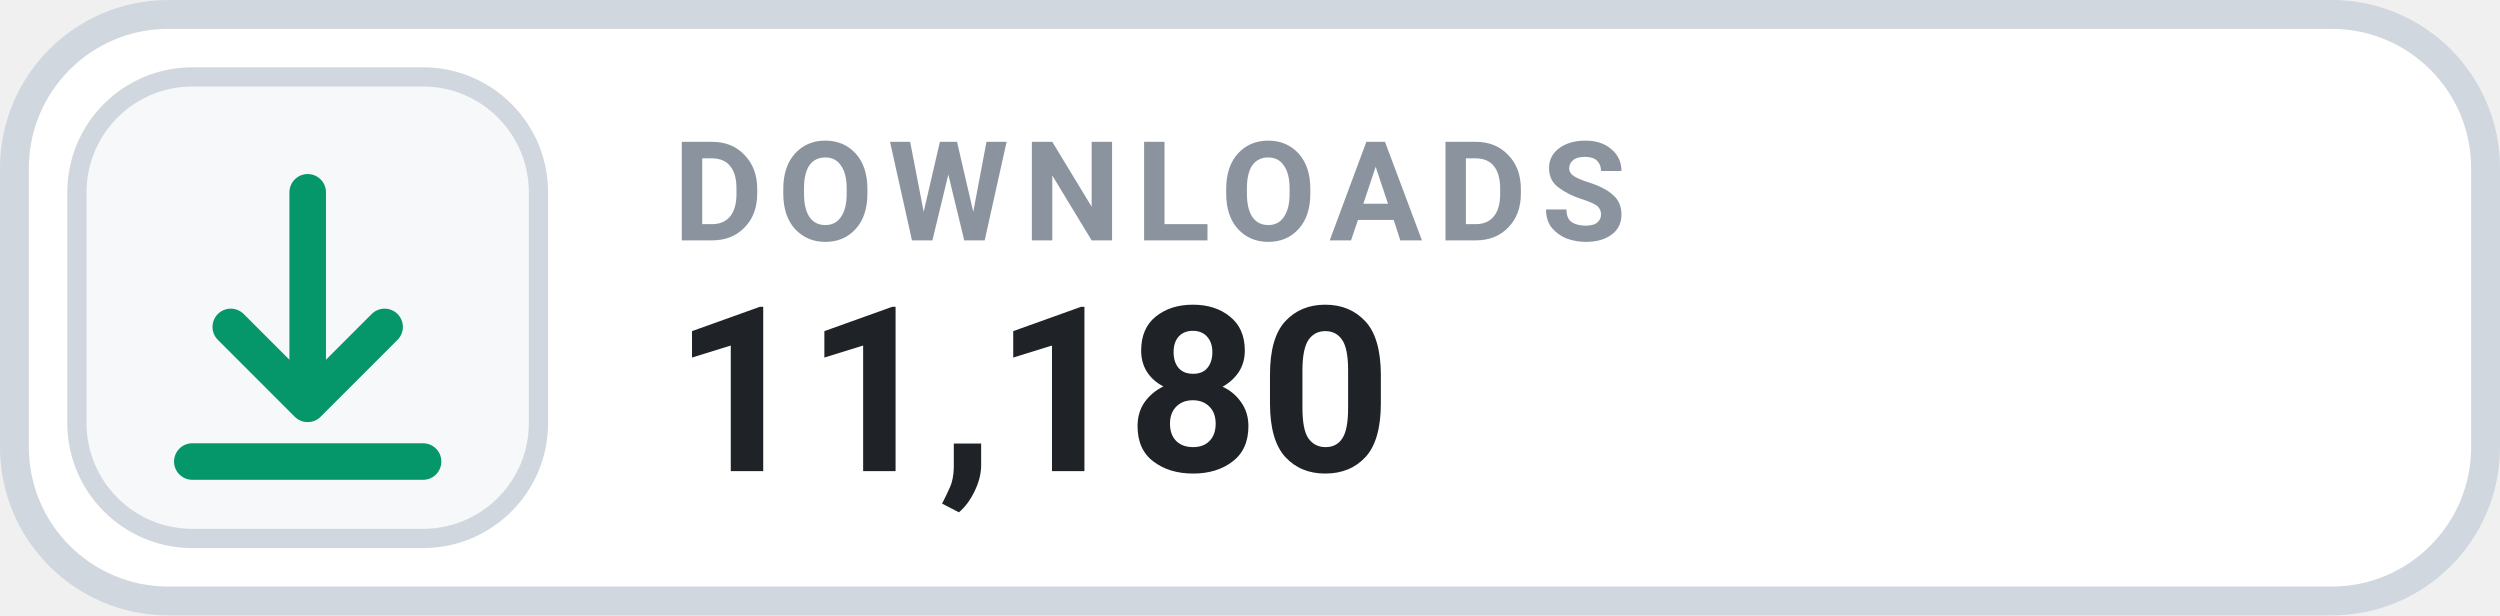
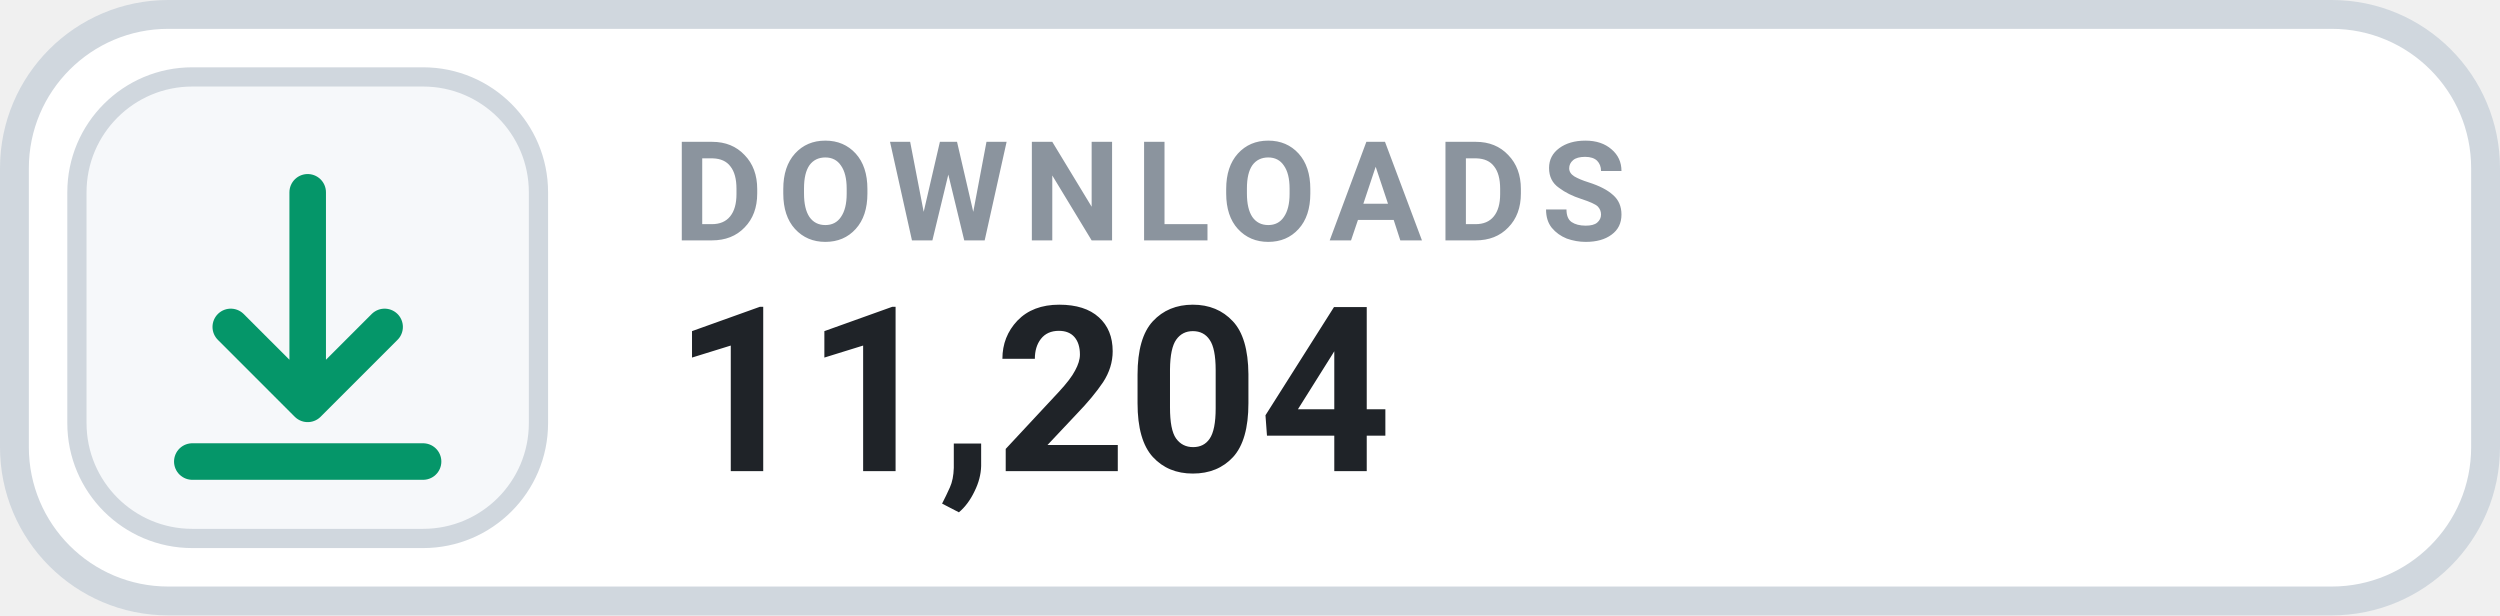
- <svg xmlns="http://www.w3.org/2000/svg" width="130" height="32" viewBox="0 0 130 32" role="img" aria-label="DOWNLOADS 11,180">
+ <svg xmlns="http://www.w3.org/2000/svg" width="130" height="32" viewBox="0 0 130 32" role="img" aria-label="DOWNLOADS 11,204">
  <rect x=".75" y=".75" width="128.5" height="30.5" rx="8" fill="#FFFFFF" stroke="#D0D7DE" stroke-width="1.5" />
  <rect x="4" y="4" width="24" height="24" rx="6" fill="#F6F8FA" stroke="#D0D7DE" stroke-width="1" />
  <g transform="translate(16 16)" style="color:#059669;">
    <path d="M0 -6 v11 m0 0 l4 -4 m-4 4 l-4 -4 M-6 8 h12" fill="none" stroke="currentColor" stroke-width="1.9" stroke-linecap="round" stroke-linejoin="round" />
  </g>
  <text x="35" y="12.5" fill="#8B949E" font-family="-apple-system,BlinkMacSystemFont,'Segoe UI',Roboto,Helvetica,Arial,sans-serif" font-size="7.2" font-weight="700" letter-spacing=".75">DOWNLOADS</text>
-   <text x="35" y="24.5" fill="#1F2328" font-family="-apple-system,BlinkMacSystemFont,'Segoe UI',Roboto,Helvetica,Arial,sans-serif" font-size="12" font-weight="700">11,180</text>
+   <text x="35" y="24.5" fill="#1F2328" font-family="-apple-system,BlinkMacSystemFont,'Segoe UI',Roboto,Helvetica,Arial,sans-serif" font-size="12" font-weight="700">11,204</text>
</svg>
